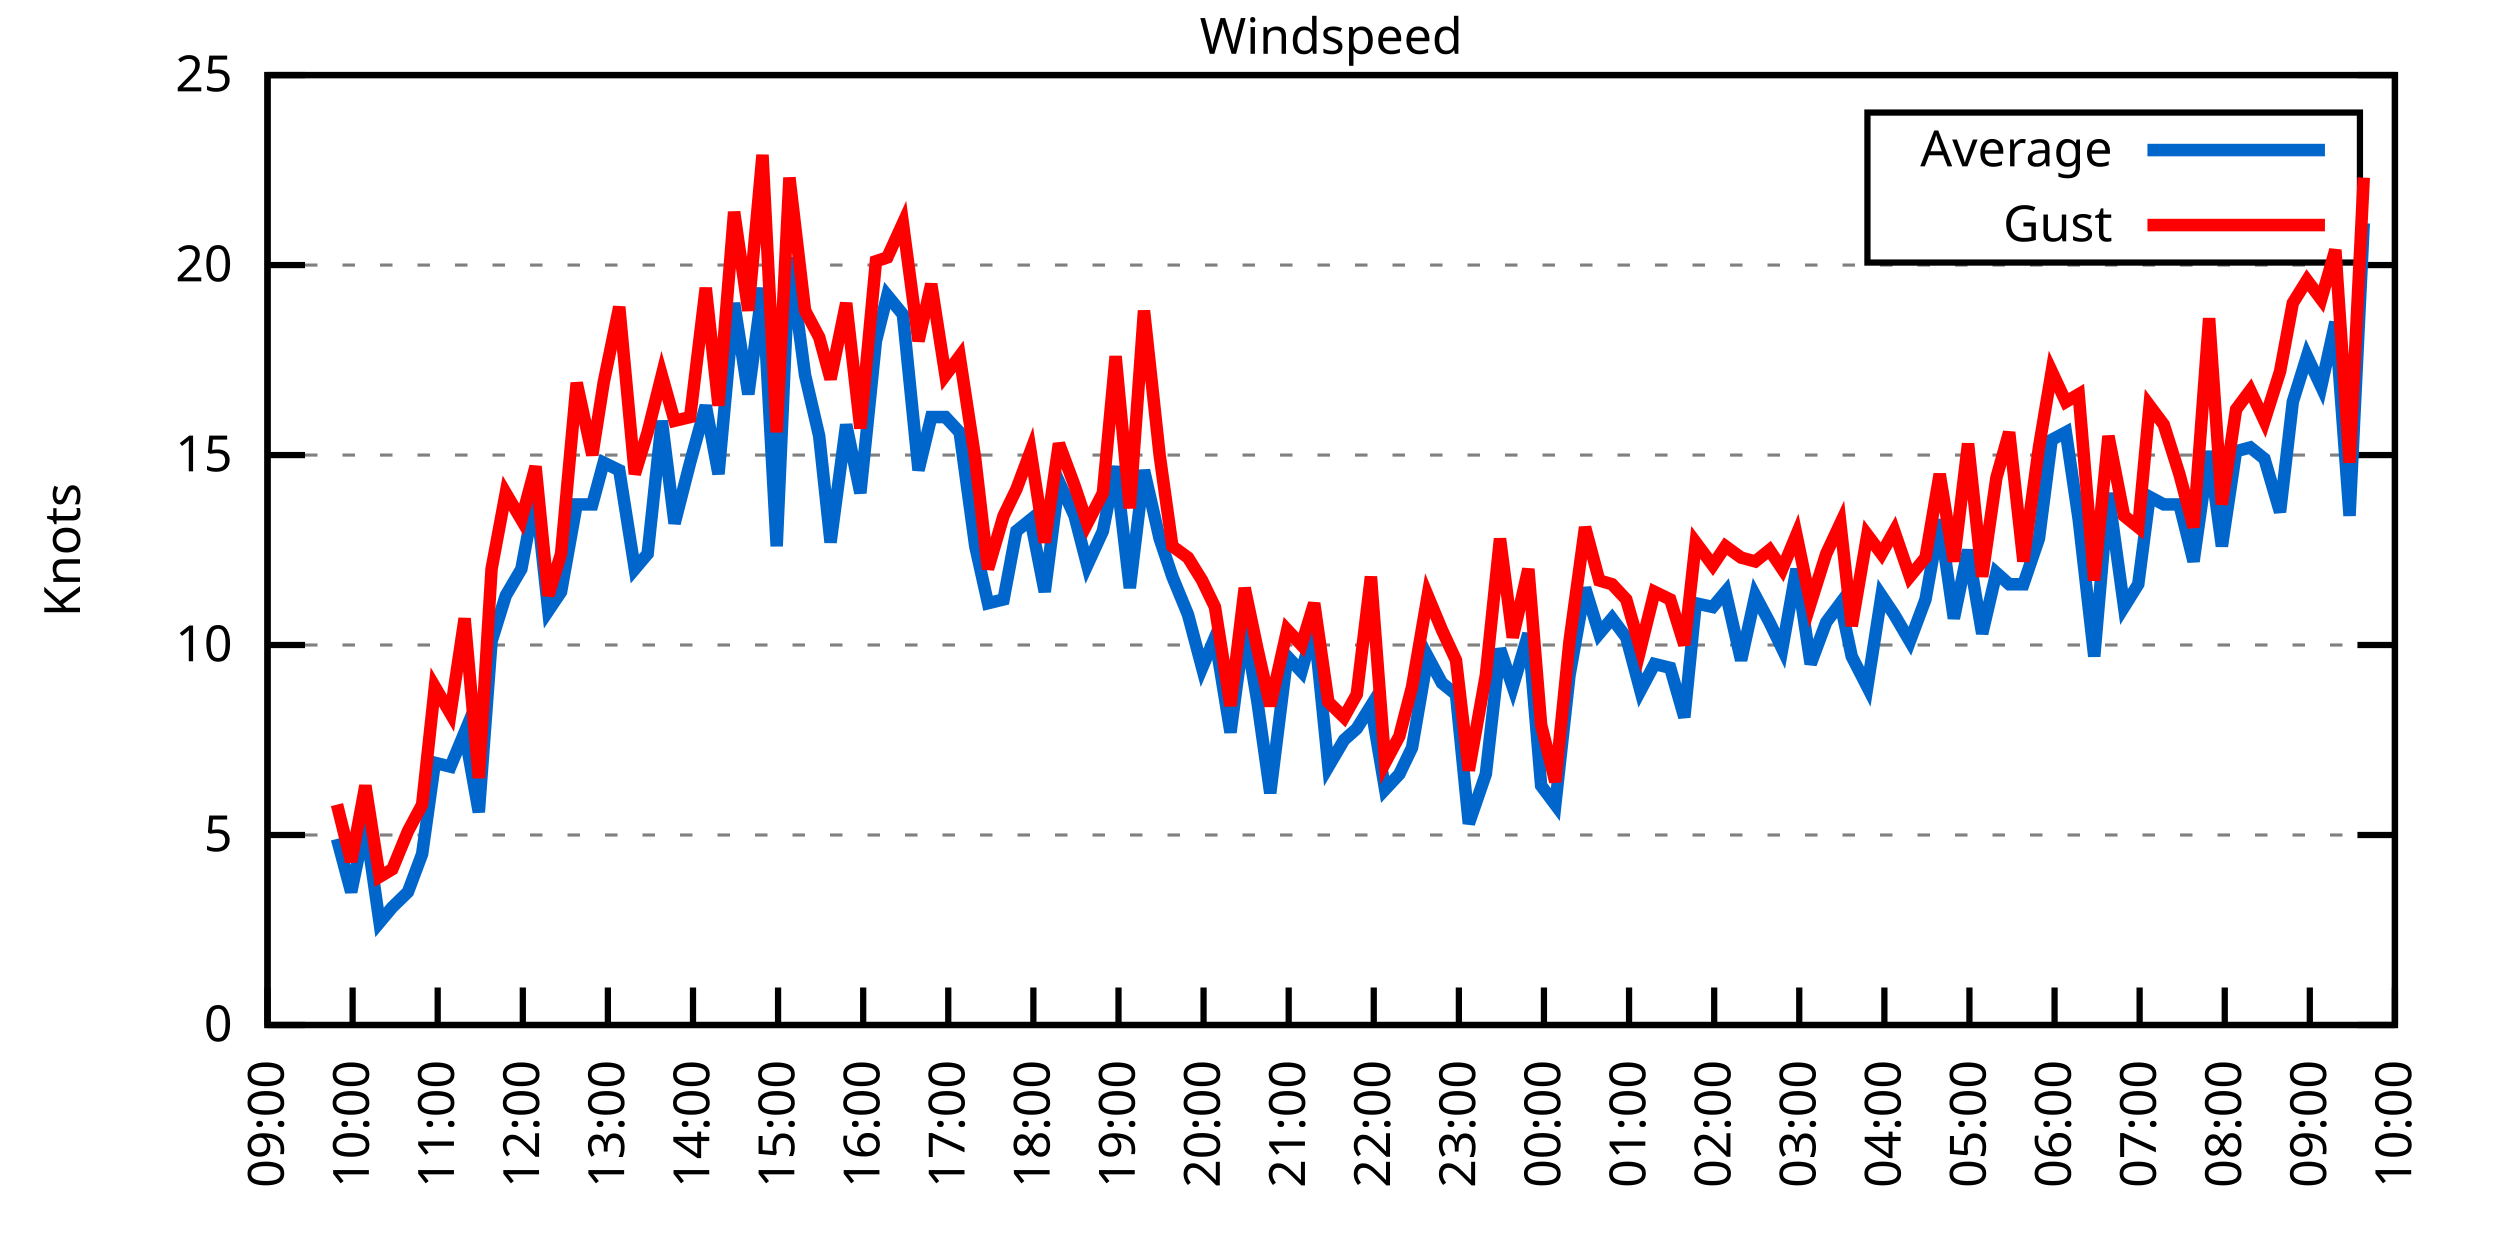
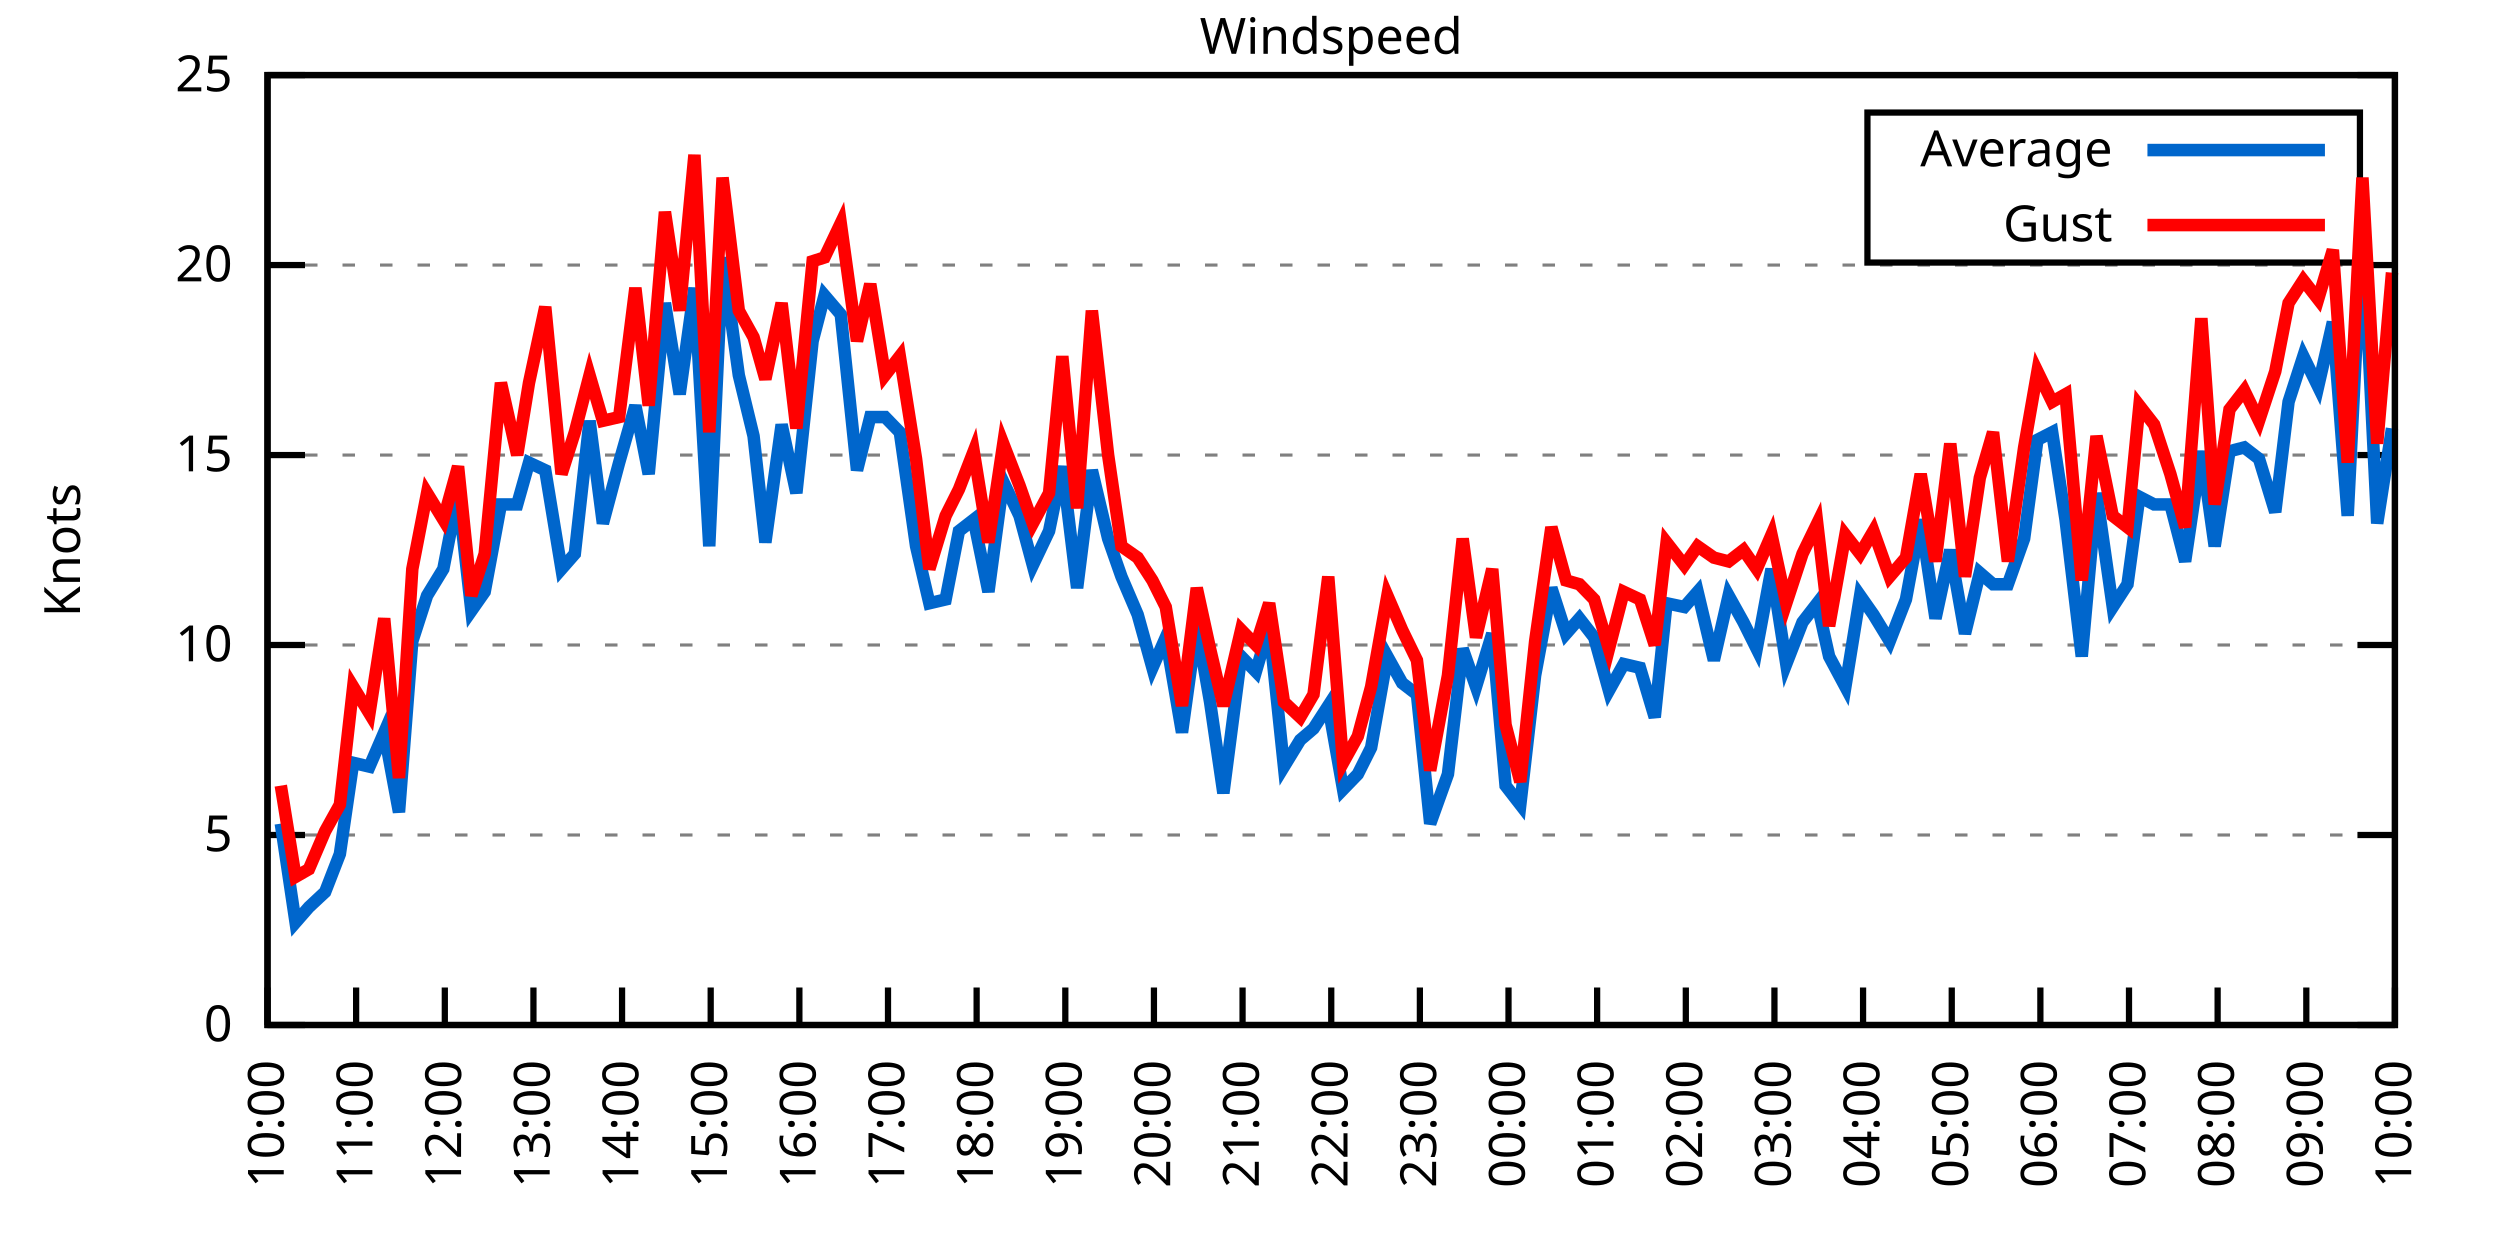
<svg xmlns="http://www.w3.org/2000/svg" xmlns:xlink="http://www.w3.org/1999/xlink" width="400" height="200" viewBox="0 0 400 200">
  <g id="gnuplot_canvas">
    <rect x="0" y="0" width="400" height="200" fill="none" />
    <defs>
      <circle id="gpDot" r="0.5" stroke-width="0.5" stroke="currentColor" />
      <path id="gpPt0" stroke-width="0.333" stroke="currentColor" d="M-1,0 h2 M0,-1 v2" />
      <path id="gpPt1" stroke-width="0.333" stroke="currentColor" d="M-1,-1 L1,1 M1,-1 L-1,1" />
      <path id="gpPt2" stroke-width="0.333" stroke="currentColor" d="M-1,0 L1,0 M0,-1 L0,1 M-1,-1 L1,1 M-1,1 L1,-1" />
      <rect id="gpPt3" stroke-width="0.333" stroke="currentColor" x="-1" y="-1" width="2" height="2" />
      <rect id="gpPt4" stroke-width="0.333" stroke="currentColor" fill="currentColor" x="-1" y="-1" width="2" height="2" />
      <circle id="gpPt5" stroke-width="0.333" stroke="currentColor" cx="0" cy="0" r="1" />
      <use xlink:href="#gpPt5" id="gpPt6" fill="currentColor" stroke="none" />
      <path id="gpPt7" stroke-width="0.333" stroke="currentColor" d="M0,-1.33 L-1.33,0.67 L1.33,0.67 z" />
      <use xlink:href="#gpPt7" id="gpPt8" fill="currentColor" stroke="none" />
      <use xlink:href="#gpPt7" id="gpPt9" stroke="currentColor" transform="rotate(180)" />
      <use xlink:href="#gpPt9" id="gpPt10" fill="currentColor" stroke="none" />
      <use xlink:href="#gpPt3" id="gpPt11" stroke="currentColor" transform="rotate(45)" />
      <use xlink:href="#gpPt11" id="gpPt12" fill="currentColor" stroke="none" />
      <path id="gpPt13" stroke-width="0.333" stroke="currentColor" d="M0,1.330 L1.265,0.411 L0.782,-1.067 L-0.782,-1.076 L-1.265,0.411 z" />
      <use xlink:href="#gpPt13" id="gpPt14" fill="currentColor" stroke="none" />
      <filter id="textbox" filterUnits="objectBoundingBox" x="0" y="0" height="1" width="1">
        <feFlood flood-color="white" flood-opacity="1" result="bgnd" />
        <feComposite in="SourceGraphic" in2="bgnd" operator="atop" />
      </filter>
      <filter id="greybox" filterUnits="objectBoundingBox" x="0" y="0" height="1" width="1">
        <feFlood flood-color="lightgrey" flood-opacity="1" result="grey" />
        <feComposite in="SourceGraphic" in2="grey" operator="atop" />
      </filter>
    </defs>
    <g fill="none" color="white" stroke="currentColor" stroke-width="1.00" stroke-linecap="butt" stroke-linejoin="miter">
</g>
    <g fill="none" color="black" stroke="currentColor" stroke-width="1.00" stroke-linecap="butt" stroke-linejoin="miter">
      <g stroke="none" shape-rendering="crispEdges">
        <polygon fill="rgb(255, 255, 255)" points="42.80,164.00 383.18,164.00 383.18,12.02 42.80,12.02 " />
      </g>
    </g>
    <g fill="none" color="black" stroke="currentColor" stroke-width="1.00" stroke-linecap="butt" stroke-linejoin="miter">
</g>
    <g fill="none" color="black" stroke="black" stroke-width="0.50" stroke-linecap="butt" stroke-linejoin="miter">
</g>
    <g fill="none" color="gray" stroke="currentColor" stroke-width="0.50" stroke-linecap="butt" stroke-linejoin="miter">
      <path stroke="gray" stroke-dasharray="2,4" class="gridline" d="M42.80,164.00 L383.19,164.00  " />
    </g>
    <g fill="none" color="gray" stroke="gray" stroke-width="1.00" stroke-linecap="butt" stroke-linejoin="miter">
</g>
    <g fill="none" color="black" stroke="currentColor" stroke-width="1.00" stroke-linecap="butt" stroke-linejoin="miter">
      <path stroke="black" d="M42.80,164.00 L48.80,164.00 M383.19,164.00 L377.19,164.00  " />
      <g transform="translate(37.20,166.60)" stroke="none" fill="black" font-family="Sans" font-size="8.00" text-anchor="end">
        <text>
          <tspan font-family="Sans"> 0</tspan>
        </text>
      </g>
    </g>
    <g fill="none" color="black" stroke="currentColor" stroke-width="1.00" stroke-linecap="butt" stroke-linejoin="miter">
</g>
    <g fill="none" color="black" stroke="black" stroke-width="0.50" stroke-linecap="butt" stroke-linejoin="miter">
</g>
    <g fill="none" color="gray" stroke="currentColor" stroke-width="0.50" stroke-linecap="butt" stroke-linejoin="miter">
      <path stroke="gray" stroke-dasharray="2,4" class="gridline" d="M42.80,133.60 L383.19,133.60  " />
    </g>
    <g fill="none" color="gray" stroke="gray" stroke-width="1.00" stroke-linecap="butt" stroke-linejoin="miter">
</g>
    <g fill="none" color="black" stroke="currentColor" stroke-width="1.00" stroke-linecap="butt" stroke-linejoin="miter">
      <path stroke="black" d="M42.80,133.60 L48.80,133.60 M383.19,133.60 L377.19,133.60  " />
      <g transform="translate(37.20,136.20)" stroke="none" fill="black" font-family="Sans" font-size="8.00" text-anchor="end">
        <text>
          <tspan font-family="Sans"> 5</tspan>
        </text>
      </g>
    </g>
    <g fill="none" color="black" stroke="currentColor" stroke-width="1.00" stroke-linecap="butt" stroke-linejoin="miter">
</g>
    <g fill="none" color="black" stroke="black" stroke-width="0.50" stroke-linecap="butt" stroke-linejoin="miter">
</g>
    <g fill="none" color="gray" stroke="currentColor" stroke-width="0.50" stroke-linecap="butt" stroke-linejoin="miter">
      <path stroke="gray" stroke-dasharray="2,4" class="gridline" d="M42.80,103.20 L383.19,103.20  " />
    </g>
    <g fill="none" color="gray" stroke="gray" stroke-width="1.00" stroke-linecap="butt" stroke-linejoin="miter">
</g>
    <g fill="none" color="black" stroke="currentColor" stroke-width="1.00" stroke-linecap="butt" stroke-linejoin="miter">
      <path stroke="black" d="M42.80,103.20 L48.80,103.20 M383.19,103.20 L377.19,103.20  " />
      <g transform="translate(37.20,105.80)" stroke="none" fill="black" font-family="Sans" font-size="8.00" text-anchor="end">
        <text>
          <tspan font-family="Sans"> 10</tspan>
        </text>
      </g>
    </g>
    <g fill="none" color="black" stroke="currentColor" stroke-width="1.00" stroke-linecap="butt" stroke-linejoin="miter">
</g>
    <g fill="none" color="black" stroke="black" stroke-width="0.50" stroke-linecap="butt" stroke-linejoin="miter">
</g>
    <g fill="none" color="gray" stroke="currentColor" stroke-width="0.50" stroke-linecap="butt" stroke-linejoin="miter">
      <path stroke="gray" stroke-dasharray="2,4" class="gridline" d="M42.80,72.81 L383.19,72.81  " />
    </g>
    <g fill="none" color="gray" stroke="gray" stroke-width="1.00" stroke-linecap="butt" stroke-linejoin="miter">
</g>
    <g fill="none" color="black" stroke="currentColor" stroke-width="1.00" stroke-linecap="butt" stroke-linejoin="miter">
      <path stroke="black" d="M42.80,72.81 L48.80,72.81 M383.19,72.81 L377.19,72.81  " />
      <g transform="translate(37.20,75.41)" stroke="none" fill="black" font-family="Sans" font-size="8.00" text-anchor="end">
        <text>
          <tspan font-family="Sans"> 15</tspan>
        </text>
      </g>
    </g>
    <g fill="none" color="black" stroke="currentColor" stroke-width="1.00" stroke-linecap="butt" stroke-linejoin="miter">
</g>
    <g fill="none" color="black" stroke="black" stroke-width="0.50" stroke-linecap="butt" stroke-linejoin="miter">
</g>
    <g fill="none" color="gray" stroke="currentColor" stroke-width="0.50" stroke-linecap="butt" stroke-linejoin="miter">
      <path stroke="gray" stroke-dasharray="2,4" class="gridline" d="M42.80,42.41 L383.19,42.41  " />
    </g>
    <g fill="none" color="gray" stroke="gray" stroke-width="1.00" stroke-linecap="butt" stroke-linejoin="miter">
</g>
    <g fill="none" color="black" stroke="currentColor" stroke-width="1.00" stroke-linecap="butt" stroke-linejoin="miter">
      <path stroke="black" d="M42.80,42.41 L48.80,42.41 M383.19,42.41 L377.19,42.41  " />
      <g transform="translate(37.20,45.01)" stroke="none" fill="black" font-family="Sans" font-size="8.00" text-anchor="end">
        <text>
          <tspan font-family="Sans"> 20</tspan>
        </text>
      </g>
    </g>
    <g fill="none" color="black" stroke="currentColor" stroke-width="1.00" stroke-linecap="butt" stroke-linejoin="miter">
</g>
    <g fill="none" color="black" stroke="black" stroke-width="0.50" stroke-linecap="butt" stroke-linejoin="miter">
</g>
    <g fill="none" color="gray" stroke="currentColor" stroke-width="0.50" stroke-linecap="butt" stroke-linejoin="miter">
      <path stroke="gray" stroke-dasharray="2,4" class="gridline" d="M42.80,12.01 L383.19,12.01  " />
    </g>
    <g fill="none" color="gray" stroke="gray" stroke-width="1.00" stroke-linecap="butt" stroke-linejoin="miter">
</g>
    <g fill="none" color="black" stroke="currentColor" stroke-width="1.00" stroke-linecap="butt" stroke-linejoin="miter">
      <path stroke="black" d="M42.80,12.01 L48.80,12.01 M383.19,12.01 L377.19,12.01  " />
      <g transform="translate(37.20,14.61)" stroke="none" fill="black" font-family="Sans" font-size="8.00" text-anchor="end">
        <text>
          <tspan font-family="Sans"> 25</tspan>
        </text>
      </g>
    </g>
    <g fill="none" color="black" stroke="currentColor" stroke-width="1.00" stroke-linecap="butt" stroke-linejoin="miter">
      <path stroke="black" d="M42.80,164.00 L42.80,158.00  " />
      <g transform="translate(45.40,169.60) rotate(270.00)" stroke="none" fill="black" font-family="Sans" font-size="8.00" text-anchor="end">
        <text>
-           <tspan font-family="Sans">09:00</tspan>
-         </text>
-       </g>
-     </g>
-     <g fill="none" color="black" stroke="currentColor" stroke-width="1.00" stroke-linecap="butt" stroke-linejoin="miter">
-       <path stroke="black" d="M56.42,164.00 L56.42,158.00  " />
-       <g transform="translate(59.02,169.60) rotate(270.00)" stroke="none" fill="black" font-family="Sans" font-size="8.00" text-anchor="end">
-         <text>
          <tspan font-family="Sans">10:00</tspan>
        </text>
      </g>
    </g>
    <g fill="none" color="black" stroke="currentColor" stroke-width="1.00" stroke-linecap="butt" stroke-linejoin="miter">
-       <path stroke="black" d="M70.03,164.00 L70.03,158.00  " />
-       <g transform="translate(72.63,169.60) rotate(270.00)" stroke="none" fill="black" font-family="Sans" font-size="8.00" text-anchor="end">
+       <path stroke="black" d="M56.98,164.00 L56.98,158.00  " />
+       <g transform="translate(59.58,169.60) rotate(270.00)" stroke="none" fill="black" font-family="Sans" font-size="8.00" text-anchor="end">
        <text>
          <tspan font-family="Sans">11:00</tspan>
        </text>
      </g>
    </g>
    <g fill="none" color="black" stroke="currentColor" stroke-width="1.00" stroke-linecap="butt" stroke-linejoin="miter">
-       <path stroke="black" d="M83.65,164.00 L83.65,158.00  " />
-       <g transform="translate(86.25,169.60) rotate(270.00)" stroke="none" fill="black" font-family="Sans" font-size="8.00" text-anchor="end">
+       <path stroke="black" d="M71.17,164.00 L71.17,158.00  " />
+       <g transform="translate(73.77,169.60) rotate(270.00)" stroke="none" fill="black" font-family="Sans" font-size="8.00" text-anchor="end">
        <text>
          <tspan font-family="Sans">12:00</tspan>
        </text>
      </g>
    </g>
    <g fill="none" color="black" stroke="currentColor" stroke-width="1.00" stroke-linecap="butt" stroke-linejoin="miter">
-       <path stroke="black" d="M97.26,164.00 L97.26,158.00  " />
-       <g transform="translate(99.86,169.60) rotate(270.00)" stroke="none" fill="black" font-family="Sans" font-size="8.00" text-anchor="end">
+       <path stroke="black" d="M85.35,164.00 L85.35,158.00  " />
+       <g transform="translate(87.95,169.60) rotate(270.00)" stroke="none" fill="black" font-family="Sans" font-size="8.00" text-anchor="end">
        <text>
          <tspan font-family="Sans">13:00</tspan>
        </text>
      </g>
    </g>
    <g fill="none" color="black" stroke="currentColor" stroke-width="1.00" stroke-linecap="butt" stroke-linejoin="miter">
-       <path stroke="black" d="M110.88,164.00 L110.88,158.00  " />
-       <g transform="translate(113.48,169.60) rotate(270.00)" stroke="none" fill="black" font-family="Sans" font-size="8.00" text-anchor="end">
+       <path stroke="black" d="M99.53,164.00 L99.53,158.00  " />
+       <g transform="translate(102.13,169.60) rotate(270.00)" stroke="none" fill="black" font-family="Sans" font-size="8.00" text-anchor="end">
        <text>
          <tspan font-family="Sans">14:00</tspan>
        </text>
      </g>
    </g>
    <g fill="none" color="black" stroke="currentColor" stroke-width="1.00" stroke-linecap="butt" stroke-linejoin="miter">
-       <path stroke="black" d="M124.49,164.00 L124.49,158.00  " />
-       <g transform="translate(127.09,169.60) rotate(270.00)" stroke="none" fill="black" font-family="Sans" font-size="8.00" text-anchor="end">
+       <path stroke="black" d="M113.71,164.00 L113.71,158.00  " />
+       <g transform="translate(116.31,169.60) rotate(270.00)" stroke="none" fill="black" font-family="Sans" font-size="8.00" text-anchor="end">
        <text>
          <tspan font-family="Sans">15:00</tspan>
        </text>
      </g>
    </g>
    <g fill="none" color="black" stroke="currentColor" stroke-width="1.00" stroke-linecap="butt" stroke-linejoin="miter">
-       <path stroke="black" d="M138.11,164.00 L138.11,158.00  " />
-       <g transform="translate(140.71,169.60) rotate(270.00)" stroke="none" fill="black" font-family="Sans" font-size="8.00" text-anchor="end">
+       <path stroke="black" d="M127.90,164.00 L127.90,158.00  " />
+       <g transform="translate(130.50,169.60) rotate(270.00)" stroke="none" fill="black" font-family="Sans" font-size="8.00" text-anchor="end">
        <text>
          <tspan font-family="Sans">16:00</tspan>
        </text>
      </g>
    </g>
    <g fill="none" color="black" stroke="currentColor" stroke-width="1.00" stroke-linecap="butt" stroke-linejoin="miter">
-       <path stroke="black" d="M151.72,164.00 L151.72,158.00  " />
-       <g transform="translate(154.32,169.60) rotate(270.00)" stroke="none" fill="black" font-family="Sans" font-size="8.00" text-anchor="end">
+       <path stroke="black" d="M142.08,164.00 L142.08,158.00  " />
+       <g transform="translate(144.68,169.60) rotate(270.00)" stroke="none" fill="black" font-family="Sans" font-size="8.00" text-anchor="end">
        <text>
          <tspan font-family="Sans">17:00</tspan>
        </text>
      </g>
    </g>
    <g fill="none" color="black" stroke="currentColor" stroke-width="1.00" stroke-linecap="butt" stroke-linejoin="miter">
-       <path stroke="black" d="M165.34,164.00 L165.34,158.00  " />
-       <g transform="translate(167.94,169.60) rotate(270.00)" stroke="none" fill="black" font-family="Sans" font-size="8.00" text-anchor="end">
+       <path stroke="black" d="M156.26,164.00 L156.26,158.00  " />
+       <g transform="translate(158.86,169.60) rotate(270.00)" stroke="none" fill="black" font-family="Sans" font-size="8.00" text-anchor="end">
        <text>
          <tspan font-family="Sans">18:00</tspan>
        </text>
      </g>
    </g>
    <g fill="none" color="black" stroke="currentColor" stroke-width="1.00" stroke-linecap="butt" stroke-linejoin="miter">
-       <path stroke="black" d="M178.96,164.00 L178.96,158.00  " />
-       <g transform="translate(181.56,169.60) rotate(270.00)" stroke="none" fill="black" font-family="Sans" font-size="8.00" text-anchor="end">
+       <path stroke="black" d="M170.45,164.00 L170.45,158.00  " />
+       <g transform="translate(173.05,169.60) rotate(270.00)" stroke="none" fill="black" font-family="Sans" font-size="8.00" text-anchor="end">
        <text>
          <tspan font-family="Sans">19:00</tspan>
        </text>
      </g>
    </g>
    <g fill="none" color="black" stroke="currentColor" stroke-width="1.00" stroke-linecap="butt" stroke-linejoin="miter">
-       <path stroke="black" d="M192.57,164.00 L192.57,158.00  " />
-       <g transform="translate(195.17,169.60) rotate(270.00)" stroke="none" fill="black" font-family="Sans" font-size="8.00" text-anchor="end">
+       <path stroke="black" d="M184.63,164.00 L184.63,158.00  " />
+       <g transform="translate(187.23,169.60) rotate(270.00)" stroke="none" fill="black" font-family="Sans" font-size="8.00" text-anchor="end">
        <text>
          <tspan font-family="Sans">20:00</tspan>
        </text>
      </g>
    </g>
    <g fill="none" color="black" stroke="currentColor" stroke-width="1.00" stroke-linecap="butt" stroke-linejoin="miter">
-       <path stroke="black" d="M206.19,164.00 L206.19,158.00  " />
-       <g transform="translate(208.79,169.60) rotate(270.00)" stroke="none" fill="black" font-family="Sans" font-size="8.00" text-anchor="end">
+       <path stroke="black" d="M198.81,164.00 L198.81,158.00  " />
+       <g transform="translate(201.41,169.60) rotate(270.00)" stroke="none" fill="black" font-family="Sans" font-size="8.00" text-anchor="end">
        <text>
          <tspan font-family="Sans">21:00</tspan>
        </text>
      </g>
    </g>
    <g fill="none" color="black" stroke="currentColor" stroke-width="1.00" stroke-linecap="butt" stroke-linejoin="miter">
-       <path stroke="black" d="M219.80,164.00 L219.80,158.00  " />
-       <g transform="translate(222.40,169.60) rotate(270.00)" stroke="none" fill="black" font-family="Sans" font-size="8.00" text-anchor="end">
+       <path stroke="black" d="M213.00,164.00 L213.00,158.00  " />
+       <g transform="translate(215.60,169.60) rotate(270.00)" stroke="none" fill="black" font-family="Sans" font-size="8.00" text-anchor="end">
        <text>
          <tspan font-family="Sans">22:00</tspan>
        </text>
      </g>
    </g>
    <g fill="none" color="black" stroke="currentColor" stroke-width="1.00" stroke-linecap="butt" stroke-linejoin="miter">
-       <path stroke="black" d="M233.42,164.00 L233.42,158.00  " />
-       <g transform="translate(236.02,169.60) rotate(270.00)" stroke="none" fill="black" font-family="Sans" font-size="8.00" text-anchor="end">
+       <path stroke="black" d="M227.18,164.00 L227.18,158.00  " />
+       <g transform="translate(229.78,169.60) rotate(270.00)" stroke="none" fill="black" font-family="Sans" font-size="8.00" text-anchor="end">
        <text>
          <tspan font-family="Sans">23:00</tspan>
        </text>
      </g>
    </g>
    <g fill="none" color="black" stroke="currentColor" stroke-width="1.00" stroke-linecap="butt" stroke-linejoin="miter">
-       <path stroke="black" d="M247.03,164.00 L247.03,158.00  " />
-       <g transform="translate(249.63,169.60) rotate(270.00)" stroke="none" fill="black" font-family="Sans" font-size="8.00" text-anchor="end">
+       <path stroke="black" d="M241.36,164.00 L241.36,158.00  " />
+       <g transform="translate(243.96,169.60) rotate(270.00)" stroke="none" fill="black" font-family="Sans" font-size="8.00" text-anchor="end">
        <text>
          <tspan font-family="Sans">00:00</tspan>
        </text>
      </g>
    </g>
    <g fill="none" color="black" stroke="currentColor" stroke-width="1.00" stroke-linecap="butt" stroke-linejoin="miter">
-       <path stroke="black" d="M260.65,164.00 L260.65,158.00  " />
-       <g transform="translate(263.25,169.60) rotate(270.00)" stroke="none" fill="black" font-family="Sans" font-size="8.00" text-anchor="end">
+       <path stroke="black" d="M255.54,164.00 L255.54,158.00  " />
+       <g transform="translate(258.14,169.60) rotate(270.00)" stroke="none" fill="black" font-family="Sans" font-size="8.00" text-anchor="end">
        <text>
          <tspan font-family="Sans">01:00</tspan>
        </text>
      </g>
    </g>
    <g fill="none" color="black" stroke="currentColor" stroke-width="1.00" stroke-linecap="butt" stroke-linejoin="miter">
-       <path stroke="black" d="M274.27,164.00 L274.27,158.00  " />
-       <g transform="translate(276.87,169.60) rotate(270.00)" stroke="none" fill="black" font-family="Sans" font-size="8.00" text-anchor="end">
+       <path stroke="black" d="M269.73,164.00 L269.73,158.00  " />
+       <g transform="translate(272.33,169.60) rotate(270.00)" stroke="none" fill="black" font-family="Sans" font-size="8.00" text-anchor="end">
        <text>
          <tspan font-family="Sans">02:00</tspan>
        </text>
      </g>
    </g>
    <g fill="none" color="black" stroke="currentColor" stroke-width="1.00" stroke-linecap="butt" stroke-linejoin="miter">
-       <path stroke="black" d="M287.88,164.00 L287.88,158.00  " />
-       <g transform="translate(290.48,169.60) rotate(270.00)" stroke="none" fill="black" font-family="Sans" font-size="8.00" text-anchor="end">
+       <path stroke="black" d="M283.91,164.00 L283.91,158.00  " />
+       <g transform="translate(286.51,169.60) rotate(270.00)" stroke="none" fill="black" font-family="Sans" font-size="8.00" text-anchor="end">
        <text>
          <tspan font-family="Sans">03:00</tspan>
        </text>
      </g>
    </g>
    <g fill="none" color="black" stroke="currentColor" stroke-width="1.00" stroke-linecap="butt" stroke-linejoin="miter">
-       <path stroke="black" d="M301.50,164.00 L301.50,158.00  " />
-       <g transform="translate(304.10,169.60) rotate(270.00)" stroke="none" fill="black" font-family="Sans" font-size="8.00" text-anchor="end">
+       <path stroke="black" d="M298.09,164.00 L298.09,158.00  " />
+       <g transform="translate(300.69,169.60) rotate(270.00)" stroke="none" fill="black" font-family="Sans" font-size="8.00" text-anchor="end">
        <text>
          <tspan font-family="Sans">04:00</tspan>
        </text>
      </g>
    </g>
    <g fill="none" color="black" stroke="currentColor" stroke-width="1.00" stroke-linecap="butt" stroke-linejoin="miter">
-       <path stroke="black" d="M315.11,164.00 L315.11,158.00  " />
-       <g transform="translate(317.71,169.60) rotate(270.00)" stroke="none" fill="black" font-family="Sans" font-size="8.00" text-anchor="end">
+       <path stroke="black" d="M312.28,164.00 L312.28,158.00  " />
+       <g transform="translate(314.88,169.60) rotate(270.00)" stroke="none" fill="black" font-family="Sans" font-size="8.00" text-anchor="end">
        <text>
          <tspan font-family="Sans">05:00</tspan>
        </text>
      </g>
    </g>
    <g fill="none" color="black" stroke="currentColor" stroke-width="1.00" stroke-linecap="butt" stroke-linejoin="miter">
-       <path stroke="black" d="M328.73,164.00 L328.73,158.00  " />
-       <g transform="translate(331.33,169.60) rotate(270.00)" stroke="none" fill="black" font-family="Sans" font-size="8.00" text-anchor="end">
+       <path stroke="black" d="M326.46,164.00 L326.46,158.00  " />
+       <g transform="translate(329.06,169.60) rotate(270.00)" stroke="none" fill="black" font-family="Sans" font-size="8.00" text-anchor="end">
        <text>
          <tspan font-family="Sans">06:00</tspan>
        </text>
      </g>
    </g>
    <g fill="none" color="black" stroke="currentColor" stroke-width="1.00" stroke-linecap="butt" stroke-linejoin="miter">
-       <path stroke="black" d="M342.34,164.00 L342.34,158.00  " />
-       <g transform="translate(344.94,169.60) rotate(270.00)" stroke="none" fill="black" font-family="Sans" font-size="8.00" text-anchor="end">
+       <path stroke="black" d="M340.64,164.00 L340.64,158.00  " />
+       <g transform="translate(343.24,169.60) rotate(270.00)" stroke="none" fill="black" font-family="Sans" font-size="8.00" text-anchor="end">
        <text>
          <tspan font-family="Sans">07:00</tspan>
        </text>
      </g>
    </g>
    <g fill="none" color="black" stroke="currentColor" stroke-width="1.00" stroke-linecap="butt" stroke-linejoin="miter">
-       <path stroke="black" d="M355.96,164.00 L355.96,158.00  " />
-       <g transform="translate(358.56,169.60) rotate(270.00)" stroke="none" fill="black" font-family="Sans" font-size="8.00" text-anchor="end">
+       <path stroke="black" d="M354.82,164.00 L354.82,158.00  " />
+       <g transform="translate(357.42,169.60) rotate(270.00)" stroke="none" fill="black" font-family="Sans" font-size="8.00" text-anchor="end">
        <text>
          <tspan font-family="Sans">08:00</tspan>
        </text>
      </g>
    </g>
    <g fill="none" color="black" stroke="currentColor" stroke-width="1.00" stroke-linecap="butt" stroke-linejoin="miter">
-       <path stroke="black" d="M369.57,164.00 L369.57,158.00  " />
-       <g transform="translate(372.17,169.60) rotate(270.00)" stroke="none" fill="black" font-family="Sans" font-size="8.00" text-anchor="end">
+       <path stroke="black" d="M369.01,164.00 L369.01,158.00  " />
+       <g transform="translate(371.61,169.60) rotate(270.00)" stroke="none" fill="black" font-family="Sans" font-size="8.00" text-anchor="end">
        <text>
          <tspan font-family="Sans">09:00</tspan>
        </text>
      </g>
    </g>
    <g fill="none" color="black" stroke="currentColor" stroke-width="1.00" stroke-linecap="butt" stroke-linejoin="miter">
      <path stroke="black" d="M383.19,164.00 L383.19,158.00  " />
      <g transform="translate(385.79,169.60) rotate(270.00)" stroke="none" fill="black" font-family="Sans" font-size="8.00" text-anchor="end">
        <text>
          <tspan font-family="Sans">10:00</tspan>
        </text>
      </g>
    </g>
    <g fill="none" color="black" stroke="currentColor" stroke-width="1.00" stroke-linecap="butt" stroke-linejoin="miter">
</g>
    <g fill="none" color="black" stroke="currentColor" stroke-width="1.00" stroke-linecap="butt" stroke-linejoin="miter">
      <path stroke="black" d="M42.80,12.01 L42.80,164.00 L383.19,164.00 L383.19,12.01 L42.80,12.01 Z  " />
    </g>
    <g fill="none" color="black" stroke="currentColor" stroke-width="1.00" stroke-linecap="butt" stroke-linejoin="miter">
</g>
    <g fill="none" color="black" stroke="currentColor" stroke-width="1.00" stroke-linecap="butt" stroke-linejoin="miter">
      <path stroke="black" d="M298.79,42.01 L298.79,18.01 L377.59,18.01 L377.59,42.01 L298.79,42.01 Z  " />
    </g>
    <g id="Windspeed_plot_1">
      <g fill="none" color="white" stroke="black" stroke-width="2.00" stroke-linecap="butt" stroke-linejoin="miter">
</g>
      <g fill="none" color="black" stroke="currentColor" stroke-width="2.00" stroke-linecap="butt" stroke-linejoin="miter">
        <g transform="translate(337.99,26.61)" stroke="none" fill="black" font-family="Sans" font-size="8.00" text-anchor="end">
          <text>
            <tspan font-family="Sans">Average</tspan>
          </text>
        </g>
      </g>
      <g fill="none" color="black" stroke="currentColor" stroke-width="2.00" stroke-linecap="butt" stroke-linejoin="miter">
-         <path stroke="rgb(  0, 102, 204)" d="M343.59,24.01 L371.99,24.01 M53.92,134.21 L56.19,142.72 L58.46,131.78 L60.73,147.59 L62.77,145.15 L65.27,142.72   L67.54,136.64 L69.58,122.05 L72.07,122.66 L74.34,117.19 L76.61,129.95 L78.65,102.60 L80.92,95.30 L83.42,91.04   L85.69,78.89 L87.73,97.73 L89.77,94.69 L92.27,80.71 L94.77,80.71 L96.58,74.02 L99.08,75.24 L101.57,91.04   L103.62,88.61 L105.89,67.33 L107.93,83.75 L110.42,74.02 L112.92,64.90 L114.96,75.85 L117.46,48.49 L119.73,63.08   L122.00,46.06 L124.27,87.40 L126.31,41.19 L128.81,60.04 L131.07,69.77 L132.89,86.79 L135.39,67.94 L137.66,78.89   L140.15,54.57 L141.97,47.27 L144.46,50.31 L146.96,75.24 L149.00,66.73 L151.27,66.73 L153.54,69.16 L156.04,87.40   L158.08,96.52 L160.57,95.91 L162.62,84.97 L164.89,83.14 L167.16,94.69 L169.43,77.06 L171.92,82.53 L173.96,90.44   L176.46,84.97 L178.50,74.63 L180.77,94.08 L183.04,75.24 L185.54,86.18 L187.58,92.26 L190.08,98.34 L192.34,106.85   L194.39,101.99 L196.88,117.19 L199.15,100.16 L201.19,112.32 L203.24,126.91 L205.96,105.03 L208.23,107.46 L210.27,100.16   L212.54,122.66 L215.04,118.40 L217.08,116.58 L219.35,112.93 L221.62,126.31 L223.89,123.87 L225.93,119.62 L228.43,105.03   L230.70,109.28 L232.96,111.11 L235.01,131.78 L237.73,123.87 L240.00,103.81 L242.04,109.89 L244.54,101.38 L246.58,125.70   L248.85,128.74 L251.12,108.07 L253.61,94.08 L255.88,101.38 L257.93,98.95 L260.20,101.99 L262.47,110.50 L264.73,106.24   L267.23,106.85 L269.50,114.76 L271.32,96.52 L274.04,97.12 L276.08,94.69 L278.58,105.64 L280.85,95.30 L283.12,99.56   L285.16,103.81 L287.43,91.04 L289.70,106.24 L292.19,99.56 L294.46,96.52 L296.28,105.03 L298.77,109.89 L301.04,95.30   L303.08,98.34 L305.58,102.60 L308.08,95.91 L310.35,83.14 L312.62,98.95 L314.89,88.00 L317.15,101.38 L319.42,91.65   L321.47,93.48 L323.74,93.48 L326.23,86.18 L328.27,70.37 L330.54,69.16 L332.59,83.14 L335.08,105.03 L337.35,78.89   L339.85,97.12 L342.12,93.48 L343.93,79.49 L346.20,80.71 L348.70,80.71 L350.97,89.83 L353.46,72.20 L355.50,87.40   L357.77,72.20 L360.04,71.59 L362.31,73.41 L364.81,81.93 L366.85,64.29 L369.12,57.00 L371.39,61.86 L373.66,51.53   L375.93,82.53 L378.20,35.72  " />
+         <path stroke="rgb(  0, 102, 204)" d="M343.59,24.01 L371.99,24.01 M44.93,131.78 L47.29,147.59 L49.42,145.15 L52.02,142.72 L54.38,136.64 L56.51,122.05   L59.11,122.66 L61.47,117.19 L63.84,129.95 L65.97,102.60 L68.33,95.30 L70.93,91.04 L73.29,78.89 L75.42,97.73   L77.55,94.69 L80.15,80.71 L82.75,80.71 L84.64,74.02 L87.24,75.24 L89.84,91.04 L91.97,88.61 L94.33,67.33   L96.46,83.75 L99.06,74.02 L101.66,64.90 L103.79,75.85 L106.39,48.49 L108.75,63.08 L111.11,46.06 L113.48,87.40   L115.61,41.19 L118.21,60.04 L120.57,69.77 L122.46,86.79 L125.06,67.94 L127.42,78.89 L130.02,54.57 L131.92,47.27   L134.52,50.31 L137.12,75.24 L139.24,66.73 L141.61,66.73 L143.97,69.16 L146.57,87.40 L148.70,96.52 L151.30,95.91   L153.43,84.97 L155.79,83.14 L158.15,94.69 L160.52,77.06 L163.12,82.53 L165.25,90.44 L167.85,84.97 L169.97,74.63   L172.34,94.08 L174.70,75.24 L177.30,86.18 L179.43,92.26 L182.03,98.34 L184.39,106.85 L186.52,101.99 L189.12,117.19   L191.48,100.16 L193.61,112.32 L195.74,126.91 L198.58,105.03 L200.94,107.46 L203.07,100.16 L205.43,122.66 L208.03,118.40   L210.16,116.58 L212.52,112.93 L214.89,126.31 L217.25,123.87 L219.38,119.62 L221.98,105.03 L224.34,109.28 L226.71,111.11   L228.83,131.78 L231.67,123.87 L234.03,103.81 L236.16,109.89 L238.76,101.38 L240.89,125.70 L243.25,128.74 L245.62,108.07   L248.22,94.08 L250.58,101.38 L252.71,98.95 L255.07,101.99 L257.43,110.50 L259.80,106.24 L262.40,106.85 L264.76,114.76   L266.65,96.52 L269.49,97.12 L271.62,94.69 L274.22,105.64 L276.58,95.30 L278.95,99.56 L281.07,103.81 L283.44,91.04   L285.80,106.24 L288.40,99.56 L290.76,96.52 L292.66,105.03 L295.26,109.89 L297.62,95.30 L299.75,98.34 L302.35,102.60   L304.95,95.91 L307.31,83.14 L309.68,98.95 L312.04,88.00 L314.40,101.38 L316.77,91.65 L318.89,93.48 L321.26,93.48   L323.86,86.18 L325.99,70.37 L328.35,69.16 L330.48,83.14 L333.08,105.03 L335.44,78.89 L338.04,97.12 L340.40,93.48   L342.30,79.49 L344.66,80.71 L347.26,80.71 L349.62,89.83 L352.22,72.20 L354.35,87.40 L356.72,72.20 L359.08,71.59   L361.44,73.41 L364.04,81.93 L366.17,64.29 L368.53,57.00 L370.90,61.86 L373.26,51.53 L375.63,82.53 L377.99,35.72   L380.35,83.75 L382.72,68.55  " />
      </g>
    </g>
    <g id="Windspeed_plot_2">
      <g fill="none" color="black" stroke="currentColor" stroke-width="2.00" stroke-linecap="butt" stroke-linejoin="miter">
        <g transform="translate(337.99,38.61)" stroke="none" fill="black" font-family="Sans" font-size="8.00" text-anchor="end">
          <text>
            <tspan font-family="Sans">Gust</tspan>
          </text>
        </g>
      </g>
      <g fill="none" color="black" stroke="currentColor" stroke-width="2.00" stroke-linecap="butt" stroke-linejoin="miter">
-         <path stroke="rgb(255,   0,   0)" d="M343.59,36.01 L371.99,36.01 M53.92,128.74 L56.19,137.86 L58.46,125.70 L60.73,140.29 L62.77,139.07 L65.27,132.99   L67.54,128.74 L69.58,109.89 L72.07,114.15 L74.34,98.95 L76.61,124.48 L78.65,91.04 L80.92,78.89 L83.42,83.14   L85.69,74.63 L87.73,95.30 L89.77,88.61 L92.27,61.25 L94.77,72.81 L96.58,61.25 L99.08,49.10 L101.57,75.85   L103.62,69.16 L105.89,60.04 L107.93,67.33 L110.42,66.73 L112.92,46.06 L114.96,64.90 L117.46,33.90 L119.73,49.70   L122.00,24.78 L124.27,69.16 L126.31,28.42 L128.81,49.70 L131.07,53.96 L132.89,60.65 L135.39,48.49 L137.66,68.55   L140.15,41.80 L141.97,41.19 L144.46,35.72 L146.96,54.57 L149.00,45.45 L151.27,60.04 L153.54,57.00 L156.04,73.41   L158.08,91.04 L160.57,82.53 L162.62,78.28 L164.89,72.20 L167.16,86.79 L169.43,70.98 L171.92,77.67 L173.96,83.75   L176.46,78.89 L178.50,57.00 L180.77,81.32 L183.04,49.70 L185.54,72.81 L187.58,87.40 L190.08,89.22 L192.34,92.87   L194.39,97.12 L196.88,112.93 L199.15,94.08 L201.19,103.81 L203.24,112.93 L205.96,100.77 L208.23,103.20 L210.27,96.52   L212.54,112.32 L215.04,114.76 L217.08,111.11 L219.35,92.26 L221.62,122.05 L223.89,117.80 L225.93,109.89 L228.43,95.30   L230.70,100.77 L232.96,105.64 L235.01,123.27 L237.73,108.07 L240.00,86.18 L242.04,101.99 L244.54,91.04 L246.58,115.97   L248.85,125.09 L251.12,102.60 L253.61,84.36 L255.88,92.87 L257.93,93.48 L260.20,95.91 L262.47,103.81 L264.73,94.69   L267.23,95.91 L269.50,103.20 L271.32,86.79 L274.04,90.44 L276.08,87.40 L278.58,89.22 L280.85,89.83 L283.12,88.00   L285.16,91.04 L287.43,85.57 L289.70,96.52 L292.19,88.61 L294.46,83.75 L296.28,100.16 L298.77,85.57 L301.04,88.61   L303.08,84.97 L305.58,92.26 L308.08,89.22 L310.35,75.85 L312.62,89.83 L314.89,70.98 L317.15,92.26 L319.42,76.45   L321.47,69.16 L323.74,89.83 L326.23,71.59 L328.27,59.43 L330.54,64.29 L332.59,63.08 L335.08,92.87 L337.35,69.77   L339.85,82.53 L342.12,84.36 L343.93,64.90 L346.20,67.94 L348.70,75.85 L350.97,84.36 L353.46,50.92 L355.50,80.71   L357.77,65.51 L360.04,62.47 L362.31,67.33 L364.81,59.43 L366.85,48.49 L369.12,44.84 L371.39,47.88 L373.66,39.98   L375.93,74.02 L378.20,28.42  " />
+         <path stroke="rgb(255,   0,   0)" d="M343.59,36.01 L371.99,36.01 M44.93,125.70 L47.29,140.29 L49.42,139.07 L52.02,132.99 L54.38,128.74 L56.51,109.89   L59.11,114.15 L61.47,98.95 L63.84,124.48 L65.97,91.04 L68.33,78.89 L70.93,83.14 L73.29,74.63 L75.42,95.30   L77.55,88.61 L80.15,61.25 L82.75,72.81 L84.64,61.25 L87.24,49.10 L89.84,75.85 L91.97,69.16 L94.33,60.04   L96.46,67.33 L99.06,66.73 L101.66,46.06 L103.79,64.90 L106.39,33.90 L108.75,49.70 L111.11,24.78 L113.48,69.16   L115.61,28.42 L118.21,49.70 L120.57,53.96 L122.46,60.65 L125.06,48.49 L127.42,68.55 L130.02,41.80 L131.92,41.19   L134.52,35.72 L137.12,54.57 L139.24,45.45 L141.61,60.04 L143.97,57.00 L146.57,73.41 L148.70,91.04 L151.30,82.53   L153.43,78.28 L155.79,72.20 L158.15,86.79 L160.52,70.98 L163.12,77.67 L165.25,83.75 L167.85,78.89 L169.97,57.00   L172.34,81.32 L174.70,49.70 L177.30,72.81 L179.43,87.40 L182.03,89.22 L184.39,92.87 L186.52,97.12 L189.12,112.93   L191.48,94.08 L193.61,103.81 L195.74,112.93 L198.58,100.77 L200.94,103.20 L203.07,96.52 L205.43,112.32 L208.03,114.76   L210.16,111.11 L212.52,92.26 L214.89,122.05 L217.25,117.80 L219.38,109.89 L221.98,95.30 L224.34,100.77 L226.71,105.64   L228.83,123.27 L231.67,108.07 L234.03,86.18 L236.16,101.99 L238.76,91.04 L240.89,115.97 L243.25,125.09 L245.62,102.60   L248.22,84.36 L250.58,92.87 L252.71,93.48 L255.07,95.91 L257.43,103.81 L259.80,94.69 L262.40,95.91 L264.76,103.20   L266.65,86.79 L269.49,90.44 L271.62,87.40 L274.22,89.22 L276.58,89.83 L278.95,88.00 L281.07,91.04 L283.44,85.57   L285.80,96.52 L288.40,88.61 L290.76,83.75 L292.66,100.16 L295.26,85.57 L297.62,88.61 L299.75,84.97 L302.35,92.26   L304.95,89.22 L307.31,75.85 L309.68,89.83 L312.04,70.98 L314.40,92.26 L316.77,76.45 L318.89,69.16 L321.26,89.83   L323.86,71.59 L325.99,59.43 L328.35,64.29 L330.48,63.08 L333.08,92.87 L335.44,69.77 L338.04,82.53 L340.40,84.36   L342.30,64.90 L344.66,67.94 L347.26,75.85 L349.62,84.36 L352.22,50.92 L354.35,80.71 L356.72,65.51 L359.08,62.47   L361.44,67.33 L364.04,59.43 L366.17,48.49 L368.53,44.84 L370.90,47.88 L373.26,39.98 L375.63,74.02 L377.99,28.42   L380.35,70.98 L382.72,43.62  " />
      </g>
    </g>
    <g fill="none" color="black" stroke="currentColor" stroke-width="2.00" stroke-linecap="butt" stroke-linejoin="miter">
</g>
    <g fill="none" color="black" stroke="black" stroke-width="1.00" stroke-linecap="butt" stroke-linejoin="miter">
</g>
    <g fill="none" color="black" stroke="currentColor" stroke-width="1.00" stroke-linecap="butt" stroke-linejoin="miter">
      <path stroke="black" d="M42.80,12.01 L42.80,164.00 L383.19,164.00 L383.19,12.01 L42.80,12.01 Z  " />
      <g transform="translate(12.80,88.01) rotate(270.00)" stroke="none" fill="black" font-family="Sans" font-size="8.00" text-anchor="middle">
        <text>
          <tspan font-family="Sans">Knots</tspan>
        </text>
      </g>
    </g>
    <g fill="none" color="black" stroke="currentColor" stroke-width="1.00" stroke-linecap="butt" stroke-linejoin="miter">
</g>
    <g fill="none" color="black" stroke="currentColor" stroke-width="1.00" stroke-linecap="butt" stroke-linejoin="miter">
      <g transform="translate(212.99,8.61)" stroke="none" fill="black" font-family="Sans" font-size="8.00" text-anchor="middle">
        <text>
          <tspan font-family="Sans">Windspeed</tspan>
        </text>
      </g>
    </g>
    <g fill="none" color="black" stroke="currentColor" stroke-width="1.00" stroke-linecap="butt" stroke-linejoin="miter">
</g>
  </g>
</svg>
